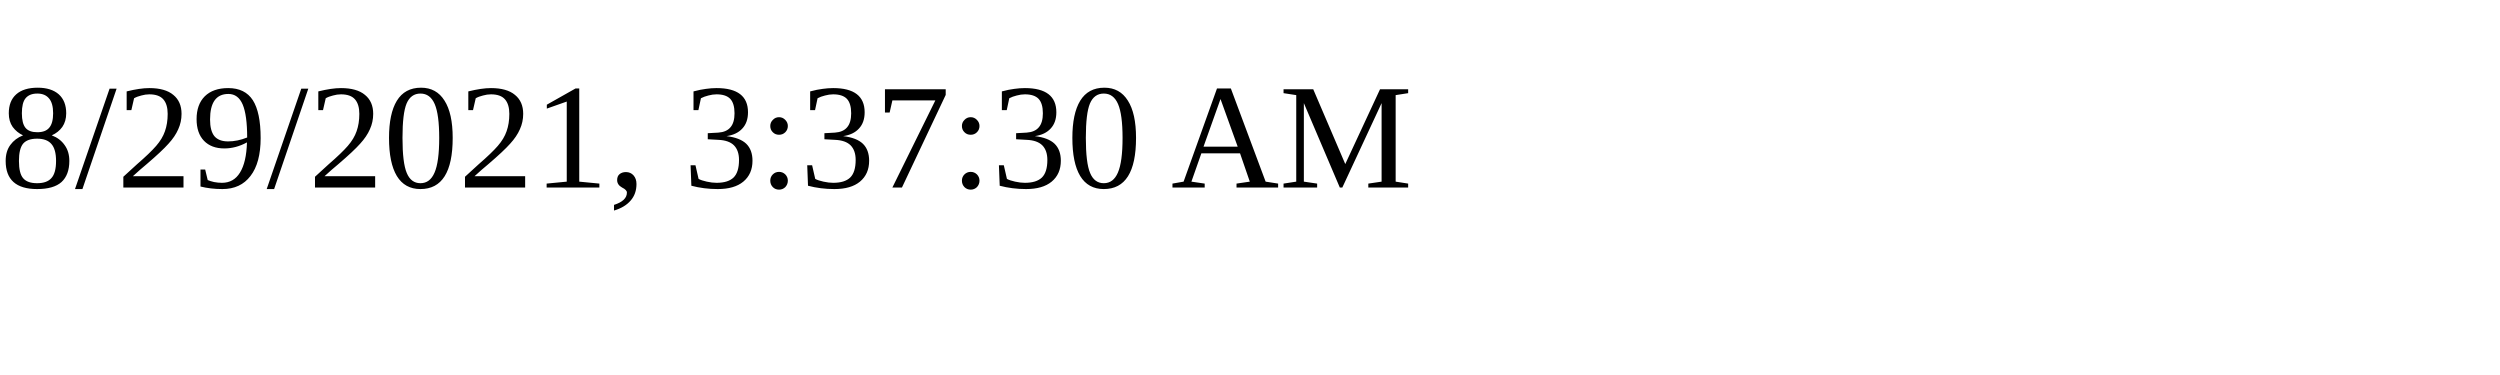
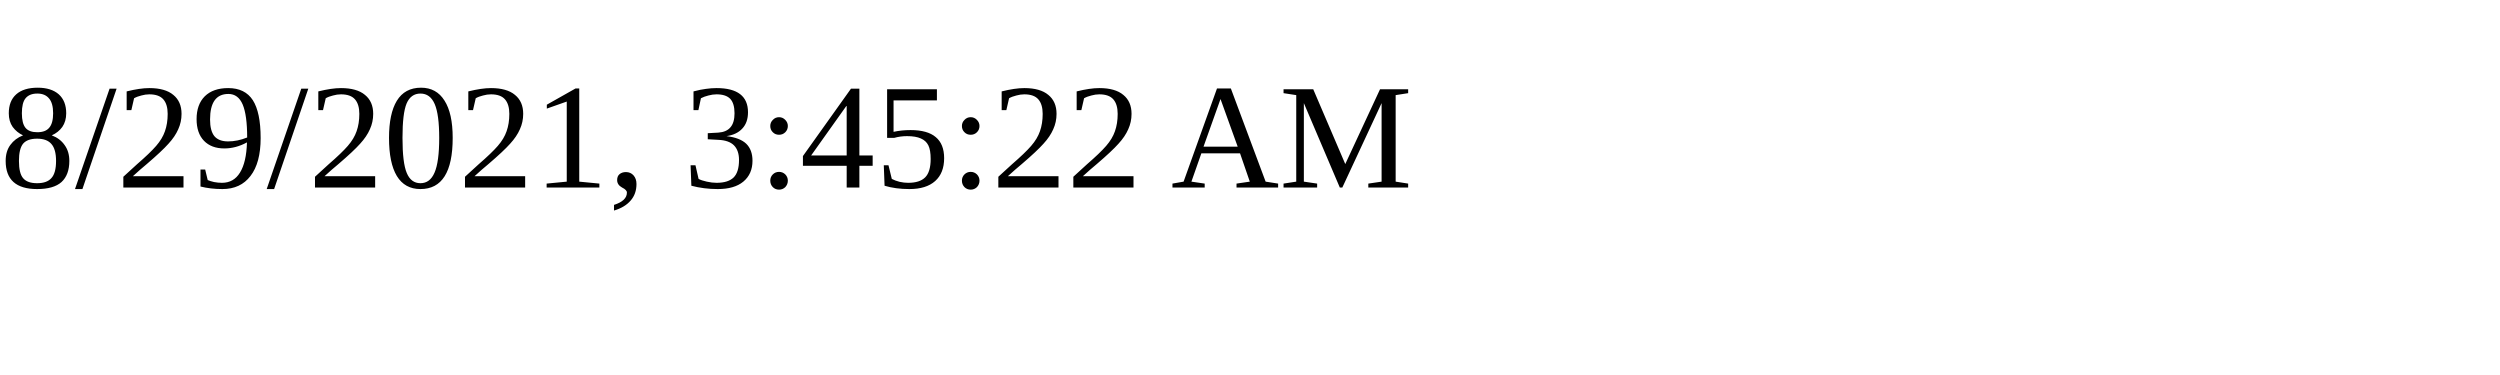
<svg xmlns="http://www.w3.org/2000/svg" height="30" width="200">
-   <text x="0" y="15">8/29/2021, 3:37:30 AM</text>
+   <text x="0" y="15">8/29/2021, 3:45:22 AM</text>
</svg>
